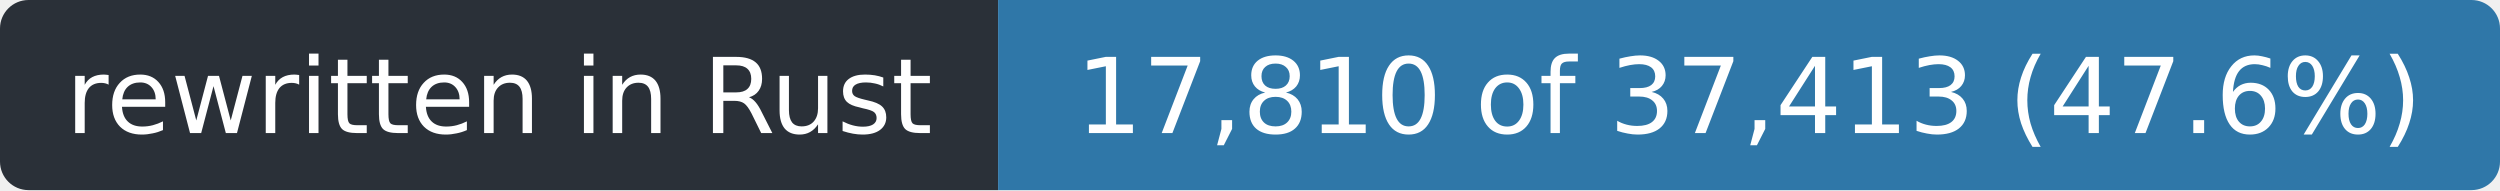
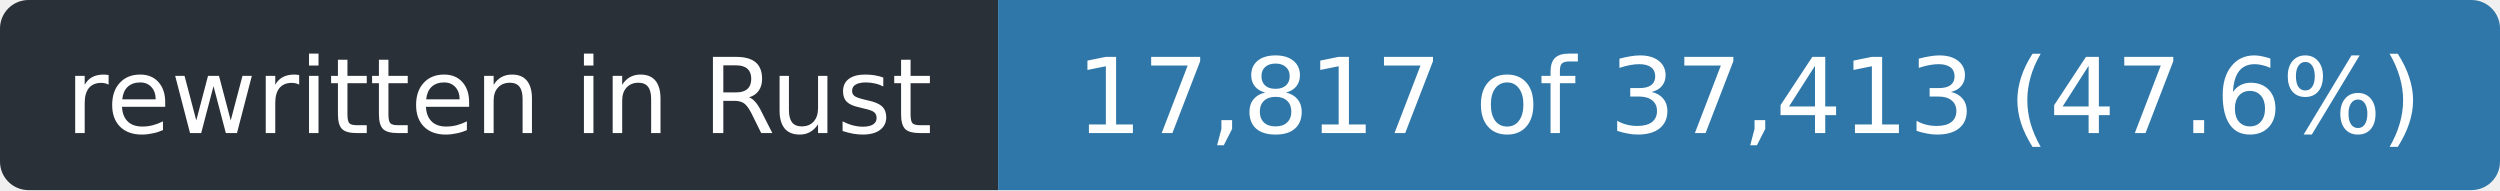
- <svg xmlns="http://www.w3.org/2000/svg" width="263" height="20" role="img" aria-label="rewritten in Rust: 17,810 of 37,413 (47.6%)">
+ <svg xmlns="http://www.w3.org/2000/svg" width="263" height="20" role="img" aria-label="rewritten in Rust: 17,817 of 37,413 (47.6%)">
  <clipPath id="r">
    <rect width="263" height="20" rx="3" />
  </clipPath>
  <g clip-path="url(#r)">
    <rect width="105" height="20" fill="#2a3038" />
    <rect x="105" width="158" height="20" fill="#2f77a8" />
  </g>
  <g fill="#fff" font-family="Verdana,Geneva,DejaVu Sans,sans-serif" font-size="11" text-anchor="middle">
    <text x="52.5" y="14" textLength="93">rewritten in Rust</text>
-     <text x="184.0" y="14" textLength="146">17,810 of 37,413 (47.6%)</text>
+     <text x="184.0" y="14" textLength="146">17,817 of 37,413 (47.6%)</text>
  </g>
</svg>
